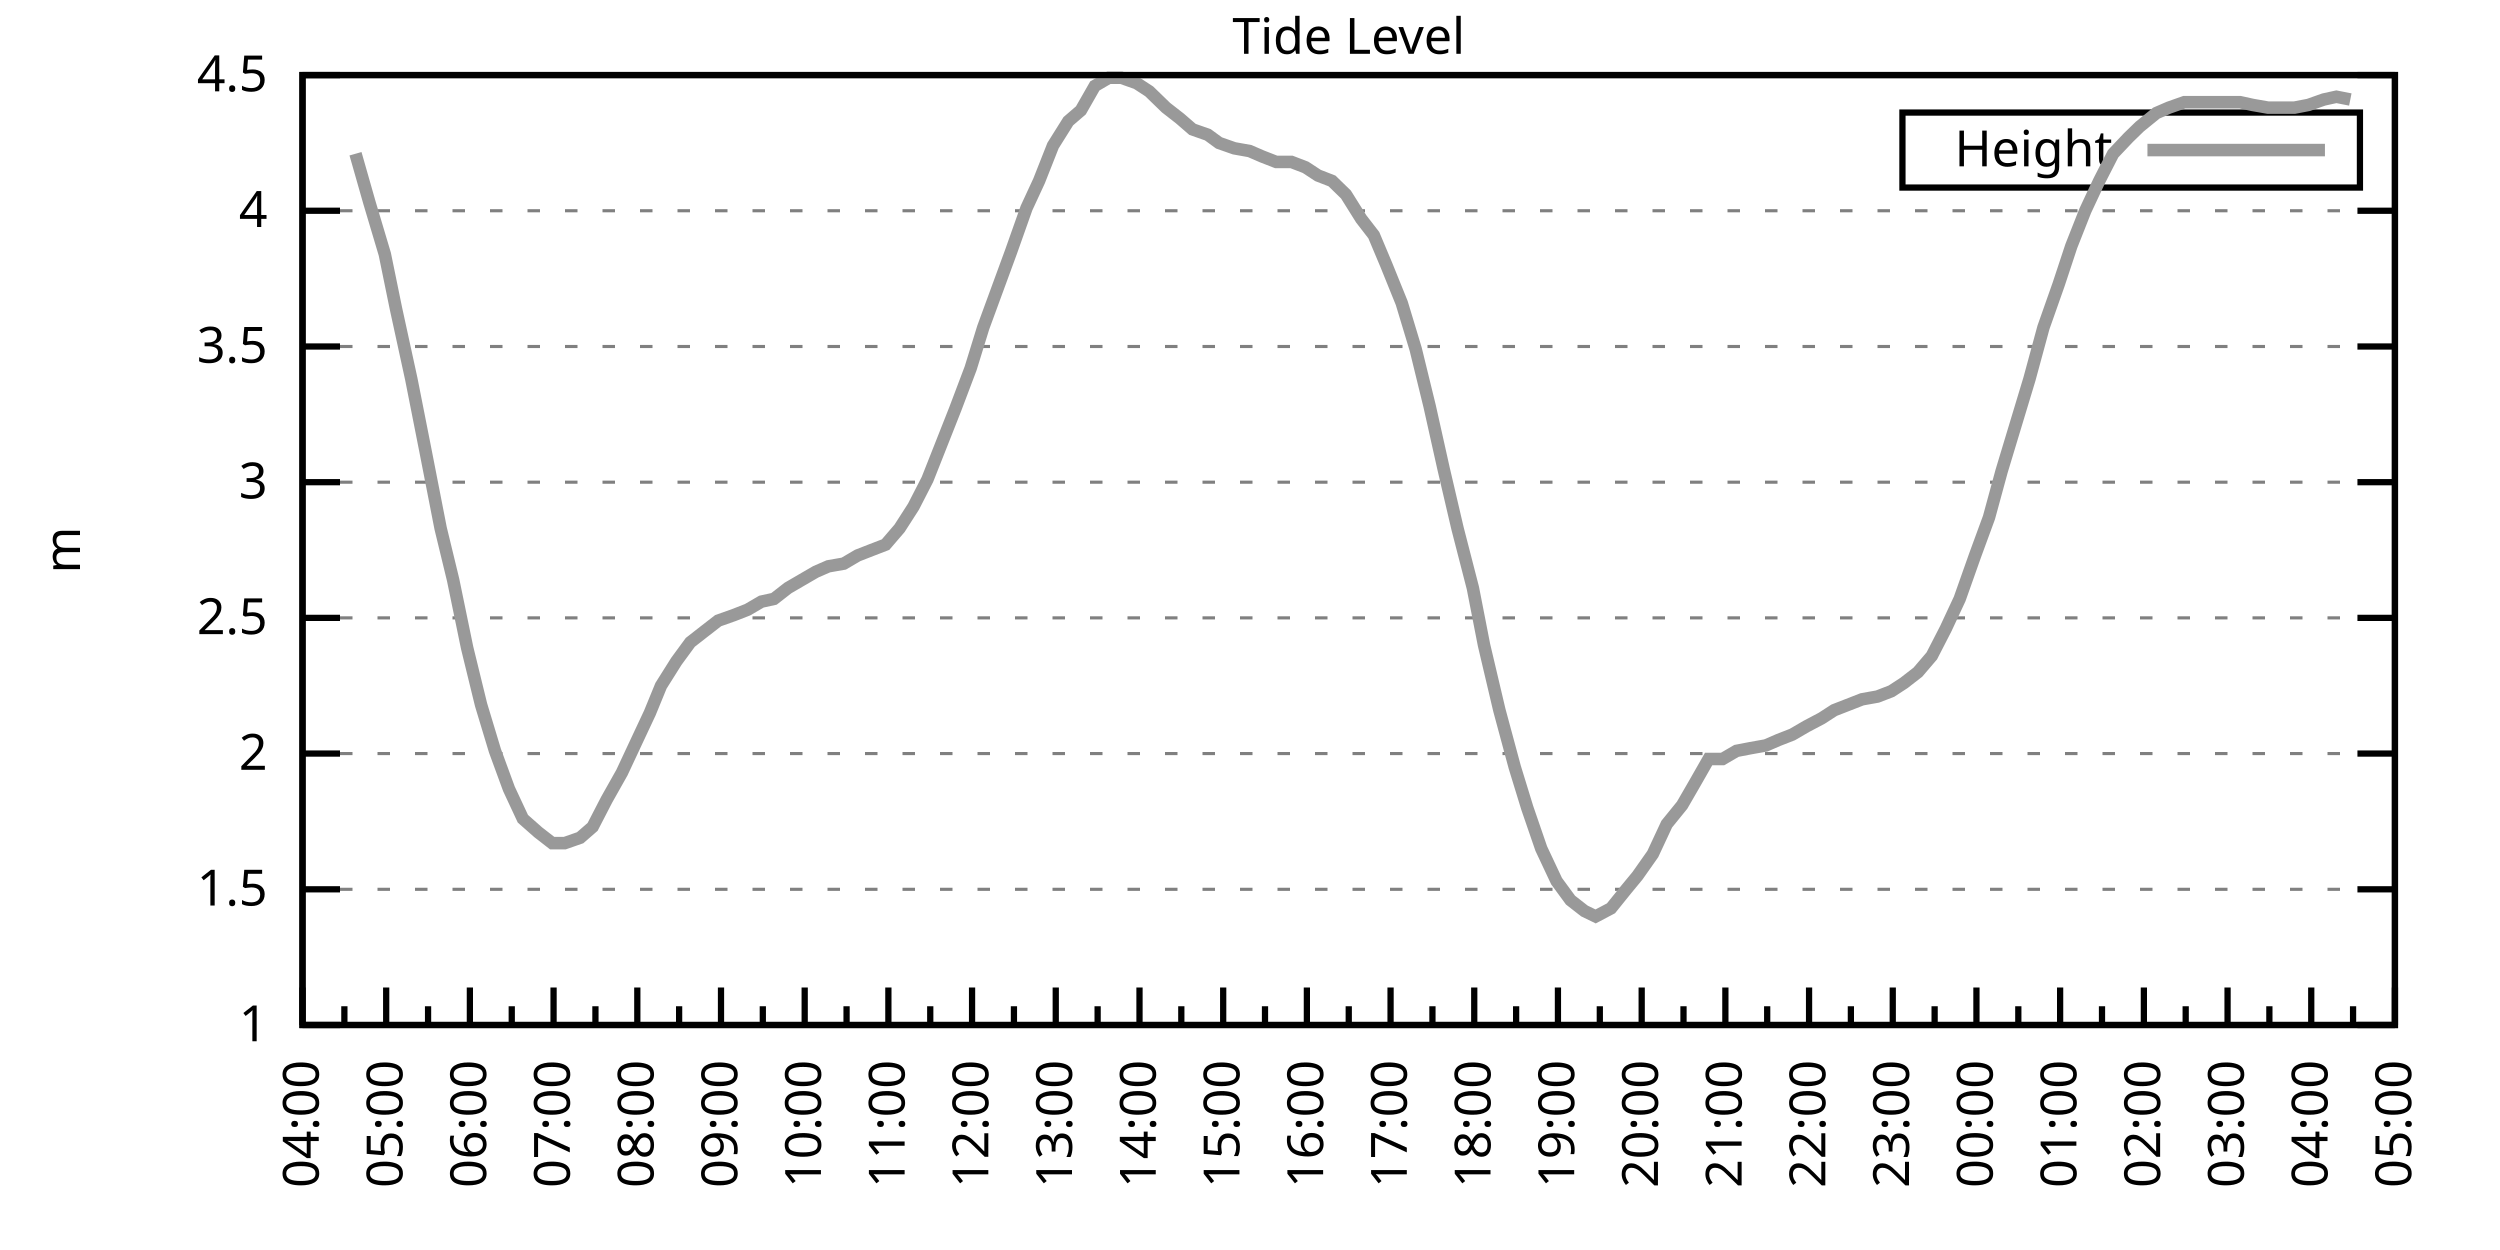
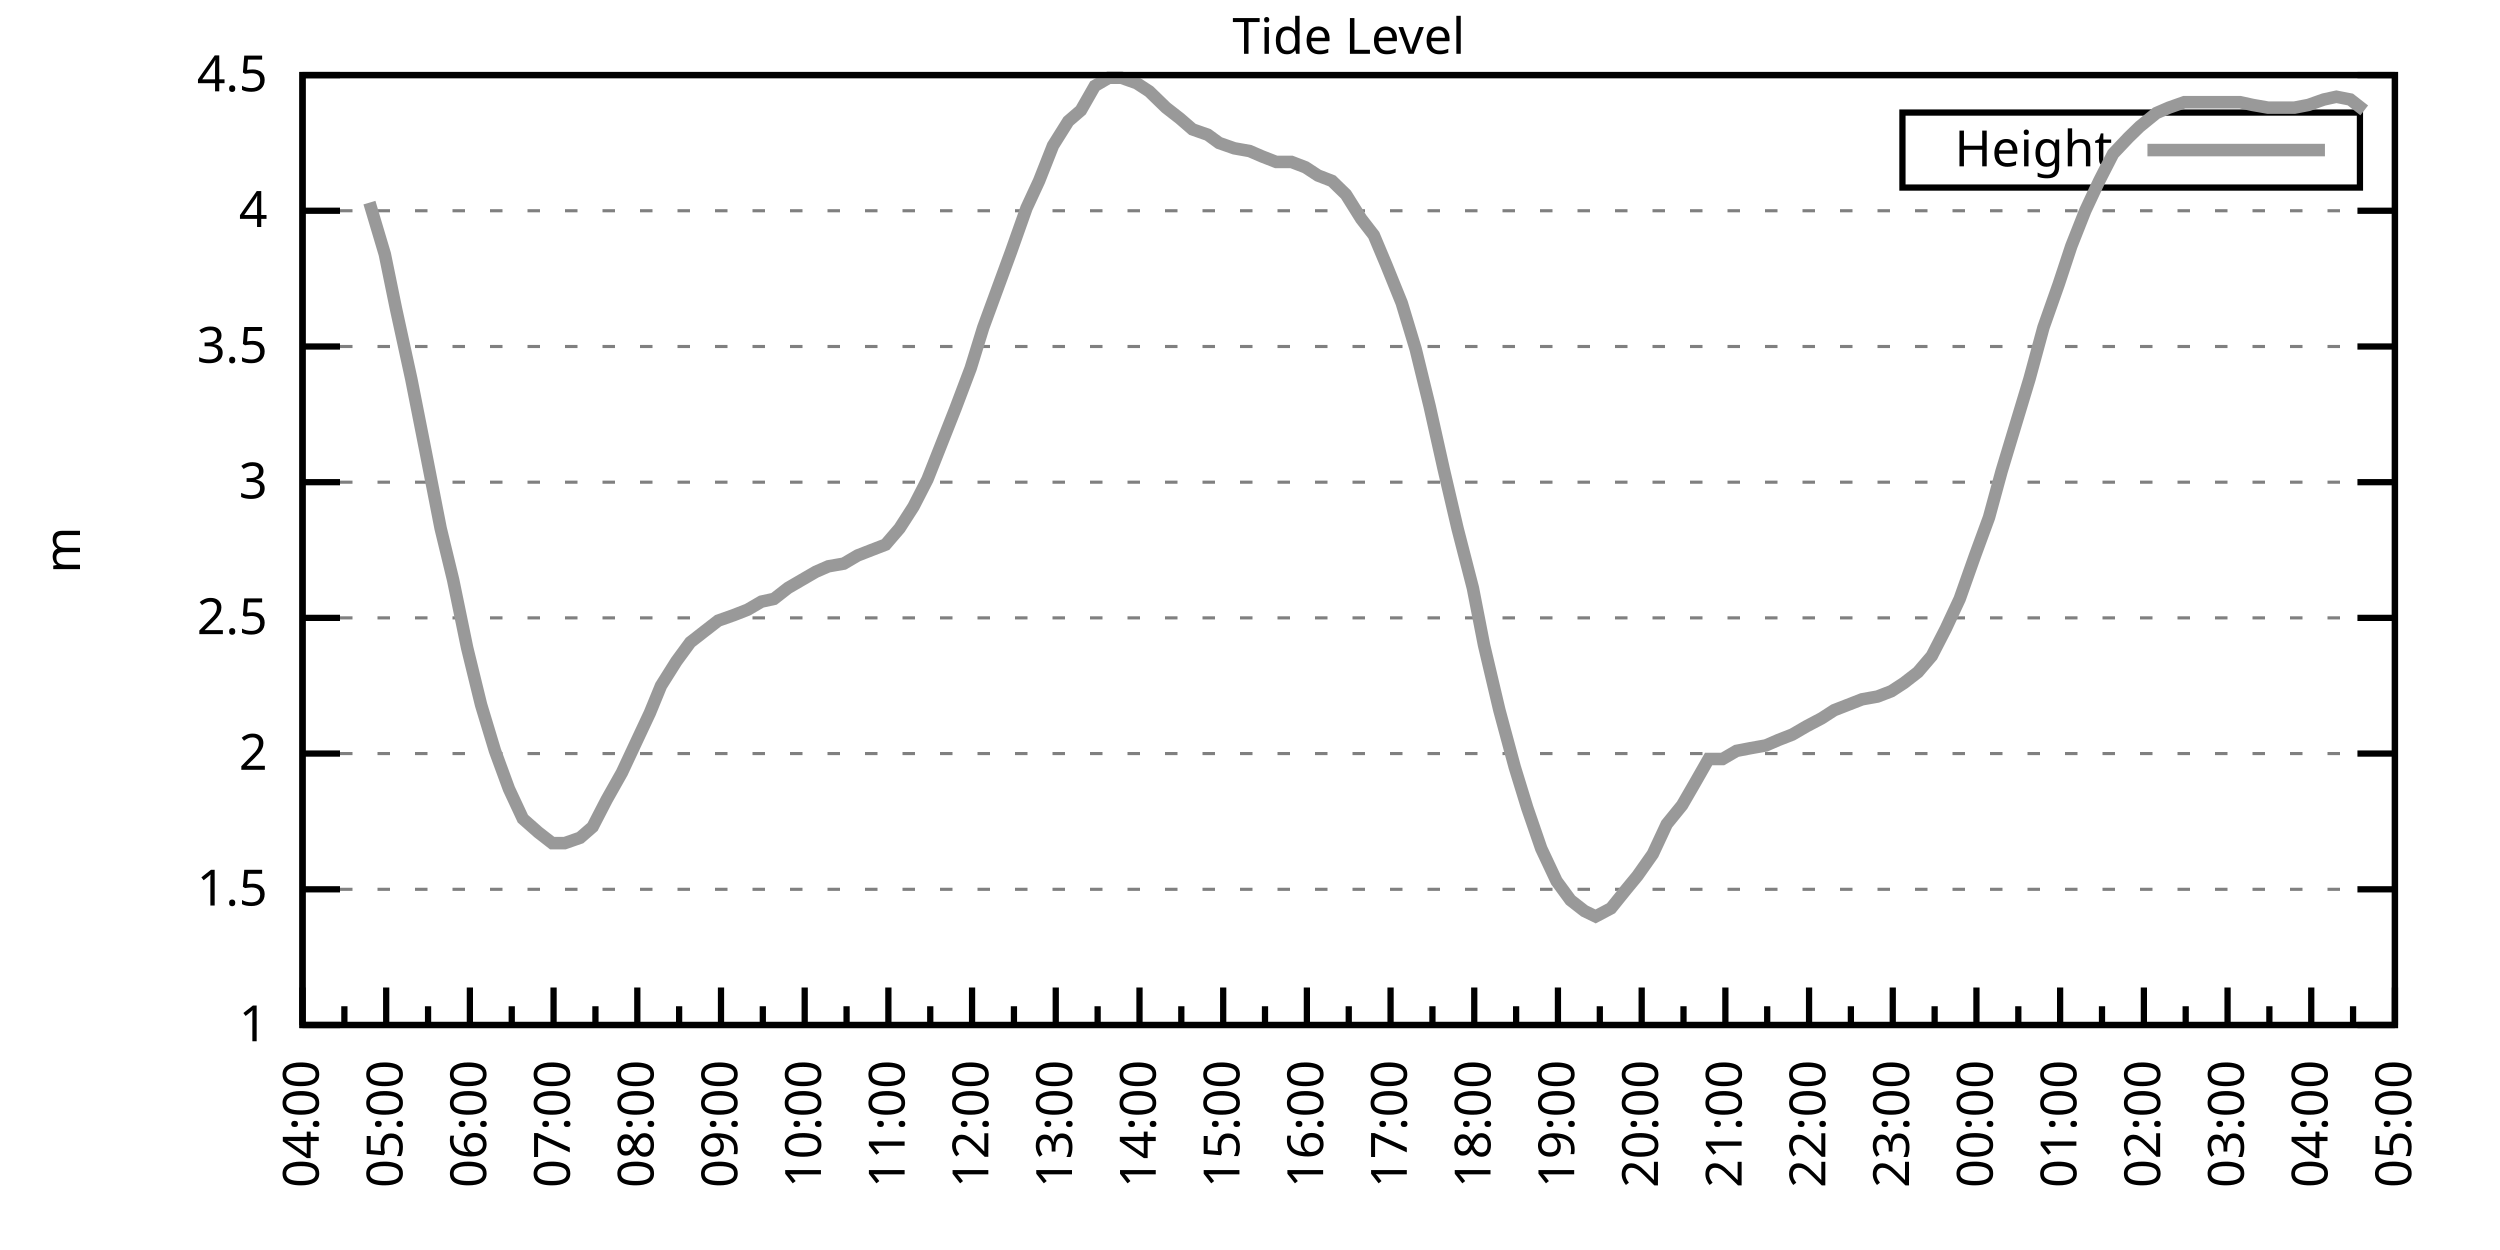
<svg xmlns="http://www.w3.org/2000/svg" xmlns:xlink="http://www.w3.org/1999/xlink" width="400" height="200" viewBox="0 0 400 200">
  <g id="gnuplot_canvas">
    <rect x="0" y="0" width="400" height="200" fill="none" />
    <defs>
      <circle id="gpDot" r="0.5" stroke-width="0.5" stroke="currentColor" />
      <path id="gpPt0" stroke-width="0.333" stroke="currentColor" d="M-1,0 h2 M0,-1 v2" />
      <path id="gpPt1" stroke-width="0.333" stroke="currentColor" d="M-1,-1 L1,1 M1,-1 L-1,1" />
      <path id="gpPt2" stroke-width="0.333" stroke="currentColor" d="M-1,0 L1,0 M0,-1 L0,1 M-1,-1 L1,1 M-1,1 L1,-1" />
      <rect id="gpPt3" stroke-width="0.333" stroke="currentColor" x="-1" y="-1" width="2" height="2" />
      <rect id="gpPt4" stroke-width="0.333" stroke="currentColor" fill="currentColor" x="-1" y="-1" width="2" height="2" />
      <circle id="gpPt5" stroke-width="0.333" stroke="currentColor" cx="0" cy="0" r="1" />
      <use xlink:href="#gpPt5" id="gpPt6" fill="currentColor" stroke="none" />
      <path id="gpPt7" stroke-width="0.333" stroke="currentColor" d="M0,-1.33 L-1.33,0.67 L1.33,0.67 z" />
      <use xlink:href="#gpPt7" id="gpPt8" fill="currentColor" stroke="none" />
      <use xlink:href="#gpPt7" id="gpPt9" stroke="currentColor" transform="rotate(180)" />
      <use xlink:href="#gpPt9" id="gpPt10" fill="currentColor" stroke="none" />
      <use xlink:href="#gpPt3" id="gpPt11" stroke="currentColor" transform="rotate(45)" />
      <use xlink:href="#gpPt11" id="gpPt12" fill="currentColor" stroke="none" />
      <path id="gpPt13" stroke-width="0.333" stroke="currentColor" d="M0,1.330 L1.265,0.411 L0.782,-1.067 L-0.782,-1.076 L-1.265,0.411 z" />
      <use xlink:href="#gpPt13" id="gpPt14" fill="currentColor" stroke="none" />
      <filter id="textbox" filterUnits="objectBoundingBox" x="0" y="0" height="1" width="1">
        <feFlood flood-color="white" flood-opacity="1" result="bgnd" />
        <feComposite in="SourceGraphic" in2="bgnd" operator="atop" />
      </filter>
      <filter id="greybox" filterUnits="objectBoundingBox" x="0" y="0" height="1" width="1">
        <feFlood flood-color="lightgrey" flood-opacity="1" result="grey" />
        <feComposite in="SourceGraphic" in2="grey" operator="atop" />
      </filter>
    </defs>
    <g fill="none" color="white" stroke="currentColor" stroke-width="1.00" stroke-linecap="butt" stroke-linejoin="miter">
</g>
    <g fill="none" color="black" stroke="currentColor" stroke-width="1.00" stroke-linecap="butt" stroke-linejoin="miter">
      <g stroke="none" shape-rendering="crispEdges">
        <polygon fill="rgb(255, 255, 255)" points="48.40,164.00 383.18,164.00 383.18,12.02 48.40,12.02 " />
      </g>
    </g>
    <g fill="none" color="black" stroke="currentColor" stroke-width="1.00" stroke-linecap="butt" stroke-linejoin="miter">
</g>
    <g fill="none" color="black" stroke="black" stroke-width="0.50" stroke-linecap="butt" stroke-linejoin="miter">
</g>
    <g fill="none" color="gray" stroke="currentColor" stroke-width="0.50" stroke-linecap="butt" stroke-linejoin="miter">
      <path stroke="gray" stroke-dasharray="2,4" class="gridline" d="M48.40,164.00 L383.19,164.00  " />
    </g>
    <g fill="none" color="gray" stroke="gray" stroke-width="1.00" stroke-linecap="butt" stroke-linejoin="miter">
</g>
    <g fill="none" color="black" stroke="currentColor" stroke-width="1.00" stroke-linecap="butt" stroke-linejoin="miter">
      <path stroke="black" d="M48.40,164.00 L54.40,164.00 M383.19,164.00 L377.19,164.00  " />
      <g transform="translate(42.80,166.60)" stroke="none" fill="black" font-family="Sans" font-size="8.00" text-anchor="end">
        <text>
          <tspan font-family="Sans"> 1</tspan>
        </text>
      </g>
    </g>
    <g fill="none" color="black" stroke="currentColor" stroke-width="1.00" stroke-linecap="butt" stroke-linejoin="miter">
</g>
    <g fill="none" color="black" stroke="black" stroke-width="0.50" stroke-linecap="butt" stroke-linejoin="miter">
</g>
    <g fill="none" color="gray" stroke="currentColor" stroke-width="0.50" stroke-linecap="butt" stroke-linejoin="miter">
      <path stroke="gray" stroke-dasharray="2,4" class="gridline" d="M48.40,142.29 L383.19,142.29  " />
    </g>
    <g fill="none" color="gray" stroke="gray" stroke-width="1.00" stroke-linecap="butt" stroke-linejoin="miter">
</g>
    <g fill="none" color="black" stroke="currentColor" stroke-width="1.00" stroke-linecap="butt" stroke-linejoin="miter">
      <path stroke="black" d="M48.40,142.29 L54.40,142.29 M383.19,142.29 L377.19,142.29  " />
      <g transform="translate(42.80,144.89)" stroke="none" fill="black" font-family="Sans" font-size="8.00" text-anchor="end">
        <text>
          <tspan font-family="Sans"> 1.5</tspan>
        </text>
      </g>
    </g>
    <g fill="none" color="black" stroke="currentColor" stroke-width="1.00" stroke-linecap="butt" stroke-linejoin="miter">
</g>
    <g fill="none" color="black" stroke="black" stroke-width="0.50" stroke-linecap="butt" stroke-linejoin="miter">
</g>
    <g fill="none" color="gray" stroke="currentColor" stroke-width="0.50" stroke-linecap="butt" stroke-linejoin="miter">
      <path stroke="gray" stroke-dasharray="2,4" class="gridline" d="M48.40,120.57 L383.19,120.57  " />
    </g>
    <g fill="none" color="gray" stroke="gray" stroke-width="1.00" stroke-linecap="butt" stroke-linejoin="miter">
</g>
    <g fill="none" color="black" stroke="currentColor" stroke-width="1.00" stroke-linecap="butt" stroke-linejoin="miter">
      <path stroke="black" d="M48.40,120.57 L54.40,120.57 M383.19,120.57 L377.19,120.57  " />
      <g transform="translate(42.80,123.17)" stroke="none" fill="black" font-family="Sans" font-size="8.00" text-anchor="end">
        <text>
          <tspan font-family="Sans"> 2</tspan>
        </text>
      </g>
    </g>
    <g fill="none" color="black" stroke="currentColor" stroke-width="1.00" stroke-linecap="butt" stroke-linejoin="miter">
</g>
    <g fill="none" color="black" stroke="black" stroke-width="0.50" stroke-linecap="butt" stroke-linejoin="miter">
</g>
    <g fill="none" color="gray" stroke="currentColor" stroke-width="0.50" stroke-linecap="butt" stroke-linejoin="miter">
      <path stroke="gray" stroke-dasharray="2,4" class="gridline" d="M48.40,98.86 L383.19,98.86  " />
    </g>
    <g fill="none" color="gray" stroke="gray" stroke-width="1.00" stroke-linecap="butt" stroke-linejoin="miter">
</g>
    <g fill="none" color="black" stroke="currentColor" stroke-width="1.00" stroke-linecap="butt" stroke-linejoin="miter">
      <path stroke="black" d="M48.40,98.86 L54.40,98.86 M383.19,98.86 L377.19,98.86  " />
      <g transform="translate(42.80,101.46)" stroke="none" fill="black" font-family="Sans" font-size="8.00" text-anchor="end">
        <text>
          <tspan font-family="Sans"> 2.5</tspan>
        </text>
      </g>
    </g>
    <g fill="none" color="black" stroke="currentColor" stroke-width="1.00" stroke-linecap="butt" stroke-linejoin="miter">
</g>
    <g fill="none" color="black" stroke="black" stroke-width="0.50" stroke-linecap="butt" stroke-linejoin="miter">
</g>
    <g fill="none" color="gray" stroke="currentColor" stroke-width="0.50" stroke-linecap="butt" stroke-linejoin="miter">
      <path stroke="gray" stroke-dasharray="2,4" class="gridline" d="M48.40,77.15 L383.19,77.15  " />
    </g>
    <g fill="none" color="gray" stroke="gray" stroke-width="1.00" stroke-linecap="butt" stroke-linejoin="miter">
</g>
    <g fill="none" color="black" stroke="currentColor" stroke-width="1.00" stroke-linecap="butt" stroke-linejoin="miter">
      <path stroke="black" d="M48.40,77.15 L54.40,77.15 M383.19,77.15 L377.19,77.15  " />
      <g transform="translate(42.80,79.75)" stroke="none" fill="black" font-family="Sans" font-size="8.00" text-anchor="end">
        <text>
          <tspan font-family="Sans"> 3</tspan>
        </text>
      </g>
    </g>
    <g fill="none" color="black" stroke="currentColor" stroke-width="1.00" stroke-linecap="butt" stroke-linejoin="miter">
</g>
    <g fill="none" color="black" stroke="black" stroke-width="0.50" stroke-linecap="butt" stroke-linejoin="miter">
</g>
    <g fill="none" color="gray" stroke="currentColor" stroke-width="0.50" stroke-linecap="butt" stroke-linejoin="miter">
      <path stroke="gray" stroke-dasharray="2,4" class="gridline" d="M48.40,55.44 L383.19,55.44  " />
    </g>
    <g fill="none" color="gray" stroke="gray" stroke-width="1.00" stroke-linecap="butt" stroke-linejoin="miter">
</g>
    <g fill="none" color="black" stroke="currentColor" stroke-width="1.00" stroke-linecap="butt" stroke-linejoin="miter">
      <path stroke="black" d="M48.40,55.44 L54.40,55.44 M383.19,55.44 L377.19,55.44  " />
      <g transform="translate(42.80,58.04)" stroke="none" fill="black" font-family="Sans" font-size="8.00" text-anchor="end">
        <text>
          <tspan font-family="Sans"> 3.5</tspan>
        </text>
      </g>
    </g>
    <g fill="none" color="black" stroke="currentColor" stroke-width="1.00" stroke-linecap="butt" stroke-linejoin="miter">
</g>
    <g fill="none" color="black" stroke="black" stroke-width="0.50" stroke-linecap="butt" stroke-linejoin="miter">
</g>
    <g fill="none" color="gray" stroke="currentColor" stroke-width="0.50" stroke-linecap="butt" stroke-linejoin="miter">
      <path stroke="gray" stroke-dasharray="2,4" class="gridline" d="M48.40,33.72 L383.19,33.72  " />
    </g>
    <g fill="none" color="gray" stroke="gray" stroke-width="1.00" stroke-linecap="butt" stroke-linejoin="miter">
</g>
    <g fill="none" color="black" stroke="currentColor" stroke-width="1.00" stroke-linecap="butt" stroke-linejoin="miter">
      <path stroke="black" d="M48.40,33.72 L54.40,33.72 M383.19,33.72 L377.19,33.72  " />
      <g transform="translate(42.80,36.32)" stroke="none" fill="black" font-family="Sans" font-size="8.00" text-anchor="end">
        <text>
          <tspan font-family="Sans"> 4</tspan>
        </text>
      </g>
    </g>
    <g fill="none" color="black" stroke="currentColor" stroke-width="1.00" stroke-linecap="butt" stroke-linejoin="miter">
</g>
    <g fill="none" color="black" stroke="black" stroke-width="0.50" stroke-linecap="butt" stroke-linejoin="miter">
</g>
    <g fill="none" color="gray" stroke="currentColor" stroke-width="0.50" stroke-linecap="butt" stroke-linejoin="miter">
      <path stroke="gray" stroke-dasharray="2,4" class="gridline" d="M48.40,12.01 L383.19,12.01  " />
    </g>
    <g fill="none" color="gray" stroke="gray" stroke-width="1.00" stroke-linecap="butt" stroke-linejoin="miter">
</g>
    <g fill="none" color="black" stroke="currentColor" stroke-width="1.00" stroke-linecap="butt" stroke-linejoin="miter">
      <path stroke="black" d="M48.40,12.01 L54.40,12.01 M383.19,12.01 L377.19,12.01  " />
      <g transform="translate(42.80,14.61)" stroke="none" fill="black" font-family="Sans" font-size="8.00" text-anchor="end">
        <text>
          <tspan font-family="Sans"> 4.5</tspan>
        </text>
      </g>
    </g>
    <g fill="none" color="black" stroke="currentColor" stroke-width="1.00" stroke-linecap="butt" stroke-linejoin="miter">
      <path stroke="black" d="M48.40,164.00 L48.40,158.00  " />
      <g transform="translate(51.00,169.60) rotate(270)" stroke="none" fill="black" font-family="Sans" font-size="8.00" text-anchor="end">
        <text>
          <tspan font-family="Sans">04:00</tspan>
        </text>
      </g>
    </g>
    <g fill="none" color="black" stroke="currentColor" stroke-width="1.00" stroke-linecap="butt" stroke-linejoin="miter">
      <path stroke="black" d="M55.10,164.00 L55.10,161.00 M61.79,164.00 L61.79,158.00  " />
      <g transform="translate(64.39,169.60) rotate(270)" stroke="none" fill="black" font-family="Sans" font-size="8.00" text-anchor="end">
        <text>
          <tspan font-family="Sans">05:00</tspan>
        </text>
      </g>
    </g>
    <g fill="none" color="black" stroke="currentColor" stroke-width="1.00" stroke-linecap="butt" stroke-linejoin="miter">
      <path stroke="black" d="M68.49,164.00 L68.49,161.00 M75.18,164.00 L75.18,158.00  " />
      <g transform="translate(77.78,169.60) rotate(270)" stroke="none" fill="black" font-family="Sans" font-size="8.00" text-anchor="end">
        <text>
          <tspan font-family="Sans">06:00</tspan>
        </text>
      </g>
    </g>
    <g fill="none" color="black" stroke="currentColor" stroke-width="1.00" stroke-linecap="butt" stroke-linejoin="miter">
      <path stroke="black" d="M81.88,164.00 L81.88,161.00 M88.57,164.00 L88.57,158.00  " />
      <g transform="translate(91.17,169.60) rotate(270)" stroke="none" fill="black" font-family="Sans" font-size="8.00" text-anchor="end">
        <text>
          <tspan font-family="Sans">07:00</tspan>
        </text>
      </g>
    </g>
    <g fill="none" color="black" stroke="currentColor" stroke-width="1.00" stroke-linecap="butt" stroke-linejoin="miter">
      <path stroke="black" d="M95.27,164.00 L95.27,161.00 M101.97,164.00 L101.97,158.00  " />
      <g transform="translate(104.57,169.60) rotate(270)" stroke="none" fill="black" font-family="Sans" font-size="8.00" text-anchor="end">
        <text>
          <tspan font-family="Sans">08:00</tspan>
        </text>
      </g>
    </g>
    <g fill="none" color="black" stroke="currentColor" stroke-width="1.00" stroke-linecap="butt" stroke-linejoin="miter">
      <path stroke="black" d="M108.66,164.00 L108.66,161.00 M115.36,164.00 L115.36,158.00  " />
      <g transform="translate(117.96,169.60) rotate(270)" stroke="none" fill="black" font-family="Sans" font-size="8.00" text-anchor="end">
        <text>
          <tspan font-family="Sans">09:00</tspan>
        </text>
      </g>
    </g>
    <g fill="none" color="black" stroke="currentColor" stroke-width="1.00" stroke-linecap="butt" stroke-linejoin="miter">
      <path stroke="black" d="M122.05,164.00 L122.05,161.00 M128.75,164.00 L128.75,158.00  " />
      <g transform="translate(131.35,169.60) rotate(270)" stroke="none" fill="black" font-family="Sans" font-size="8.00" text-anchor="end">
        <text>
          <tspan font-family="Sans">10:00</tspan>
        </text>
      </g>
    </g>
    <g fill="none" color="black" stroke="currentColor" stroke-width="1.00" stroke-linecap="butt" stroke-linejoin="miter">
      <path stroke="black" d="M135.45,164.00 L135.45,161.00 M142.14,164.00 L142.14,158.00  " />
      <g transform="translate(144.74,169.60) rotate(270)" stroke="none" fill="black" font-family="Sans" font-size="8.00" text-anchor="end">
        <text>
          <tspan font-family="Sans">11:00</tspan>
        </text>
      </g>
    </g>
    <g fill="none" color="black" stroke="currentColor" stroke-width="1.00" stroke-linecap="butt" stroke-linejoin="miter">
      <path stroke="black" d="M148.84,164.00 L148.84,161.00 M155.53,164.00 L155.53,158.00  " />
      <g transform="translate(158.13,169.60) rotate(270)" stroke="none" fill="black" font-family="Sans" font-size="8.00" text-anchor="end">
        <text>
          <tspan font-family="Sans">12:00</tspan>
        </text>
      </g>
    </g>
    <g fill="none" color="black" stroke="currentColor" stroke-width="1.00" stroke-linecap="butt" stroke-linejoin="miter">
      <path stroke="black" d="M162.23,164.00 L162.23,161.00 M168.92,164.00 L168.92,158.00  " />
      <g transform="translate(171.52,169.60) rotate(270)" stroke="none" fill="black" font-family="Sans" font-size="8.00" text-anchor="end">
        <text>
          <tspan font-family="Sans">13:00</tspan>
        </text>
      </g>
    </g>
    <g fill="none" color="black" stroke="currentColor" stroke-width="1.00" stroke-linecap="butt" stroke-linejoin="miter">
      <path stroke="black" d="M175.62,164.00 L175.62,161.00 M182.32,164.00 L182.32,158.00  " />
      <g transform="translate(184.92,169.60) rotate(270)" stroke="none" fill="black" font-family="Sans" font-size="8.00" text-anchor="end">
        <text>
          <tspan font-family="Sans">14:00</tspan>
        </text>
      </g>
    </g>
    <g fill="none" color="black" stroke="currentColor" stroke-width="1.00" stroke-linecap="butt" stroke-linejoin="miter">
      <path stroke="black" d="M189.01,164.00 L189.01,161.00 M195.71,164.00 L195.71,158.00  " />
      <g transform="translate(198.31,169.60) rotate(270)" stroke="none" fill="black" font-family="Sans" font-size="8.00" text-anchor="end">
        <text>
          <tspan font-family="Sans">15:00</tspan>
        </text>
      </g>
    </g>
    <g fill="none" color="black" stroke="currentColor" stroke-width="1.00" stroke-linecap="butt" stroke-linejoin="miter">
      <path stroke="black" d="M202.40,164.00 L202.40,161.00 M209.10,164.00 L209.10,158.00  " />
      <g transform="translate(211.70,169.60) rotate(270)" stroke="none" fill="black" font-family="Sans" font-size="8.00" text-anchor="end">
        <text>
          <tspan font-family="Sans">16:00</tspan>
        </text>
      </g>
    </g>
    <g fill="none" color="black" stroke="currentColor" stroke-width="1.00" stroke-linecap="butt" stroke-linejoin="miter">
      <path stroke="black" d="M215.80,164.00 L215.80,161.00 M222.49,164.00 L222.49,158.00  " />
      <g transform="translate(225.09,169.60) rotate(270)" stroke="none" fill="black" font-family="Sans" font-size="8.00" text-anchor="end">
        <text>
          <tspan font-family="Sans">17:00</tspan>
        </text>
      </g>
    </g>
    <g fill="none" color="black" stroke="currentColor" stroke-width="1.00" stroke-linecap="butt" stroke-linejoin="miter">
      <path stroke="black" d="M229.19,164.00 L229.19,161.00 M235.88,164.00 L235.88,158.00  " />
      <g transform="translate(238.48,169.60) rotate(270)" stroke="none" fill="black" font-family="Sans" font-size="8.00" text-anchor="end">
        <text>
          <tspan font-family="Sans">18:00</tspan>
        </text>
      </g>
    </g>
    <g fill="none" color="black" stroke="currentColor" stroke-width="1.00" stroke-linecap="butt" stroke-linejoin="miter">
      <path stroke="black" d="M242.58,164.00 L242.58,161.00 M249.27,164.00 L249.27,158.00  " />
      <g transform="translate(251.87,169.60) rotate(270)" stroke="none" fill="black" font-family="Sans" font-size="8.00" text-anchor="end">
        <text>
          <tspan font-family="Sans">19:00</tspan>
        </text>
      </g>
    </g>
    <g fill="none" color="black" stroke="currentColor" stroke-width="1.00" stroke-linecap="butt" stroke-linejoin="miter">
      <path stroke="black" d="M255.97,164.00 L255.97,161.00 M262.67,164.00 L262.67,158.00  " />
      <g transform="translate(265.27,169.60) rotate(270)" stroke="none" fill="black" font-family="Sans" font-size="8.00" text-anchor="end">
        <text>
          <tspan font-family="Sans">20:00</tspan>
        </text>
      </g>
    </g>
    <g fill="none" color="black" stroke="currentColor" stroke-width="1.00" stroke-linecap="butt" stroke-linejoin="miter">
      <path stroke="black" d="M269.36,164.00 L269.36,161.00 M276.06,164.00 L276.06,158.00  " />
      <g transform="translate(278.66,169.60) rotate(270)" stroke="none" fill="black" font-family="Sans" font-size="8.00" text-anchor="end">
        <text>
          <tspan font-family="Sans">21:00</tspan>
        </text>
      </g>
    </g>
    <g fill="none" color="black" stroke="currentColor" stroke-width="1.00" stroke-linecap="butt" stroke-linejoin="miter">
      <path stroke="black" d="M282.75,164.00 L282.75,161.00 M289.45,164.00 L289.45,158.00  " />
      <g transform="translate(292.05,169.60) rotate(270)" stroke="none" fill="black" font-family="Sans" font-size="8.00" text-anchor="end">
        <text>
          <tspan font-family="Sans">22:00</tspan>
        </text>
      </g>
    </g>
    <g fill="none" color="black" stroke="currentColor" stroke-width="1.00" stroke-linecap="butt" stroke-linejoin="miter">
      <path stroke="black" d="M296.14,164.00 L296.14,161.00 M302.84,164.00 L302.84,158.00  " />
      <g transform="translate(305.44,169.60) rotate(270)" stroke="none" fill="black" font-family="Sans" font-size="8.00" text-anchor="end">
        <text>
          <tspan font-family="Sans">23:00</tspan>
        </text>
      </g>
    </g>
    <g fill="none" color="black" stroke="currentColor" stroke-width="1.00" stroke-linecap="butt" stroke-linejoin="miter">
      <path stroke="black" d="M309.54,164.00 L309.54,161.00 M316.23,164.00 L316.23,158.00  " />
      <g transform="translate(318.83,169.60) rotate(270)" stroke="none" fill="black" font-family="Sans" font-size="8.00" text-anchor="end">
        <text>
          <tspan font-family="Sans">00:00</tspan>
        </text>
      </g>
    </g>
    <g fill="none" color="black" stroke="currentColor" stroke-width="1.00" stroke-linecap="butt" stroke-linejoin="miter">
      <path stroke="black" d="M322.93,164.00 L322.93,161.00 M329.62,164.00 L329.62,158.00  " />
      <g transform="translate(332.22,169.60) rotate(270)" stroke="none" fill="black" font-family="Sans" font-size="8.00" text-anchor="end">
        <text>
          <tspan font-family="Sans">01:00</tspan>
        </text>
      </g>
    </g>
    <g fill="none" color="black" stroke="currentColor" stroke-width="1.00" stroke-linecap="butt" stroke-linejoin="miter">
      <path stroke="black" d="M336.32,164.00 L336.32,161.00 M343.02,164.00 L343.02,158.00  " />
      <g transform="translate(345.62,169.60) rotate(270)" stroke="none" fill="black" font-family="Sans" font-size="8.00" text-anchor="end">
        <text>
          <tspan font-family="Sans">02:00</tspan>
        </text>
      </g>
    </g>
    <g fill="none" color="black" stroke="currentColor" stroke-width="1.00" stroke-linecap="butt" stroke-linejoin="miter">
      <path stroke="black" d="M349.71,164.00 L349.71,161.00 M356.41,164.00 L356.41,158.00  " />
      <g transform="translate(359.01,169.60) rotate(270)" stroke="none" fill="black" font-family="Sans" font-size="8.00" text-anchor="end">
        <text>
          <tspan font-family="Sans">03:00</tspan>
        </text>
      </g>
    </g>
    <g fill="none" color="black" stroke="currentColor" stroke-width="1.00" stroke-linecap="butt" stroke-linejoin="miter">
      <path stroke="black" d="M363.10,164.00 L363.10,161.00 M369.80,164.00 L369.80,158.00  " />
      <g transform="translate(372.40,169.60) rotate(270)" stroke="none" fill="black" font-family="Sans" font-size="8.00" text-anchor="end">
        <text>
          <tspan font-family="Sans">04:00</tspan>
        </text>
      </g>
    </g>
    <g fill="none" color="black" stroke="currentColor" stroke-width="1.00" stroke-linecap="butt" stroke-linejoin="miter">
      <path stroke="black" d="M376.49,164.00 L376.49,161.00 M383.19,164.00 L383.19,158.00  " />
      <g transform="translate(385.79,169.60) rotate(270)" stroke="none" fill="black" font-family="Sans" font-size="8.00" text-anchor="end">
        <text>
          <tspan font-family="Sans">05:00</tspan>
        </text>
      </g>
    </g>
    <g fill="none" color="black" stroke="currentColor" stroke-width="1.00" stroke-linecap="butt" stroke-linejoin="miter">
</g>
    <g fill="none" color="black" stroke="currentColor" stroke-width="1.00" stroke-linecap="butt" stroke-linejoin="miter">
      <path stroke="black" d="M48.40,12.01 L48.40,164.00 L383.19,164.00 L383.19,12.01 L48.40,12.01 Z  " />
    </g>
    <g fill="none" color="black" stroke="currentColor" stroke-width="1.00" stroke-linecap="butt" stroke-linejoin="miter">
      <g transform="translate(12.80,88.01) rotate(270)" stroke="none" fill="black" font-family="Sans" font-size="8.00" text-anchor="middle">
        <text>
          <tspan font-family="Sans">m</tspan>
        </text>
      </g>
    </g>
    <g fill="none" color="black" stroke="currentColor" stroke-width="1.00" stroke-linecap="butt" stroke-linejoin="miter">
</g>
    <g fill="none" color="black" stroke="currentColor" stroke-width="1.00" stroke-linecap="butt" stroke-linejoin="miter">
      <path stroke="black" d="M304.39,30.01 L304.39,18.01 L377.59,18.01 L377.59,30.01 L304.39,30.01 Z  " />
    </g>
    <g id="Tide_level_plot_1">
      <g fill="none" color="white" stroke="black" stroke-width="2.00" stroke-linecap="butt" stroke-linejoin="miter">
</g>
      <g fill="none" color="black" stroke="currentColor" stroke-width="2.00" stroke-linecap="butt" stroke-linejoin="miter">
        <g transform="translate(337.99,26.61)" stroke="none" fill="black" font-family="Sans" font-size="8.00" text-anchor="end">
          <text>
            <tspan font-family="Sans">Height</tspan>
          </text>
        </g>
      </g>
      <g fill="none" color="black" stroke="currentColor" stroke-width="2.00" stroke-linecap="butt" stroke-linejoin="miter">
-         <path stroke="rgb(153, 153, 153)" d="M343.59,24.01 L371.99,24.01 M56.88,24.60 L59.11,32.42 L61.57,40.67 L63.35,49.36 L65.81,60.65 L68.04,71.94   L70.50,84.53 L72.50,92.78 L74.74,103.64 L76.97,112.76 L79.20,120.14 L81.43,126.22 L83.66,131.00 L86.12,133.17   L88.35,134.90 L90.36,134.90 L92.82,134.04 L94.82,132.30 L97.06,127.96 L99.51,123.61 L101.74,118.84 L103.98,114.06   L105.76,109.72 L108.22,105.81 L110.45,102.77 L112.68,101.03 L114.91,99.30 L117.37,98.43 L119.60,97.56 L121.83,96.26   L123.84,95.82 L126.07,94.08 L128.30,92.78 L130.54,91.48 L132.54,90.61 L135.00,90.18 L137.23,88.87 L139.46,88.00   L141.69,87.14 L143.93,84.53 L146.16,81.06 L148.39,76.71 L150.62,71.07 L152.85,65.42 L155.31,58.91 L157.32,52.40   L159.55,46.32 L161.78,40.24 L164.24,33.29 L166.25,28.95 L168.48,23.30 L170.93,19.39 L172.94,17.66 L175.17,13.75   L177.41,12.44 L179.41,12.44 L181.87,13.31 L183.88,14.62 L186.56,17.22 L188.79,18.96 L190.80,20.70 L193.25,21.56   L195.04,22.87 L197.49,23.73 L199.95,24.17 L201.96,25.04 L204.19,25.91 L206.64,25.91 L208.88,26.77 L210.88,28.08   L213.12,28.95 L215.35,31.12 L217.80,35.03 L219.81,37.63 L221.82,42.41 L224.28,48.49 L226.51,55.87 L228.74,64.99   L230.97,74.98 L233.20,84.53 L235.66,94.08 L237.44,103.20 L239.90,113.63 L242.36,122.75 L244.36,129.26 L246.60,135.77   L249.05,140.98 L251.28,144.02 L253.51,145.76 L255.30,146.63 L257.76,145.33 L260.21,142.29 L262.00,140.12 L264.45,136.64   L266.68,131.86 L269.14,128.83 L271.15,125.35 L273.38,121.44 L275.61,121.44 L277.84,120.14 L280.07,119.71 L282.53,119.27   L284.54,118.40 L286.77,117.53 L289.00,116.23 L291.46,114.93 L293.47,113.63 L295.70,112.76 L297.93,111.89 L300.39,111.45   L302.62,110.59 L304.63,109.28 L306.86,107.55 L309.09,104.94 L311.32,100.60 L313.55,95.82 L316.01,88.87 L318.24,82.79   L320.25,75.41 L322.48,68.03 L324.71,60.65 L326.95,52.40 L329.40,45.45 L331.41,39.37 L333.64,33.72 L335.87,28.95   L338.10,24.60 L340.56,22.00 L342.35,20.26 L345.02,18.09 L347.03,17.22 L349.49,16.35 L351.72,16.35 L353.95,16.35   L355.96,16.35 L358.42,16.35 L360.42,16.79 L362.88,17.22 L364.89,17.22 L367.12,17.22 L369.35,16.79 L371.81,15.92   L373.82,15.48 L376.05,15.92  " />
+         <path stroke="rgb(153, 153, 153)" d="M343.59,24.01 L371.99,24.01 M59.11,32.42 L61.57,40.67 L63.35,49.36 L65.81,60.65 L68.04,71.94 L70.50,84.53   L72.50,92.78 L74.74,103.64 L76.97,112.76 L79.20,120.14 L81.43,126.22 L83.66,131.00 L86.12,133.17 L88.35,134.90   L90.36,134.90 L92.82,134.04 L94.82,132.30 L97.06,127.96 L99.51,123.61 L101.74,118.84 L103.98,114.06 L105.76,109.72   L108.22,105.81 L110.45,102.77 L112.68,101.03 L114.91,99.30 L117.37,98.43 L119.60,97.56 L121.83,96.26 L123.84,95.82   L126.07,94.08 L128.30,92.78 L130.54,91.48 L132.54,90.61 L135.00,90.18 L137.23,88.87 L139.46,88.00 L141.69,87.14   L143.93,84.53 L146.16,81.06 L148.39,76.71 L150.62,71.07 L152.85,65.42 L155.31,58.91 L157.32,52.40 L159.55,46.32   L161.78,40.24 L164.24,33.29 L166.25,28.95 L168.48,23.30 L170.93,19.39 L172.94,17.66 L175.17,13.75 L177.41,12.44   L179.41,12.44 L181.87,13.31 L183.88,14.62 L186.56,17.22 L188.79,18.96 L190.80,20.70 L193.25,21.56 L195.04,22.87   L197.49,23.73 L199.95,24.17 L201.96,25.04 L204.19,25.91 L206.64,25.91 L208.88,26.77 L210.88,28.08 L213.12,28.95   L215.35,31.12 L217.80,35.03 L219.81,37.63 L221.82,42.41 L224.28,48.49 L226.51,55.87 L228.74,64.99 L230.97,74.98   L233.20,84.53 L235.66,94.08 L237.44,103.20 L239.90,113.63 L242.36,122.75 L244.36,129.26 L246.60,135.77 L249.05,140.98   L251.28,144.02 L253.51,145.76 L255.30,146.63 L257.76,145.33 L260.21,142.29 L262.00,140.12 L264.45,136.64 L266.68,131.86   L269.14,128.83 L271.15,125.35 L273.38,121.44 L275.61,121.44 L277.84,120.14 L280.07,119.71 L282.53,119.27 L284.54,118.40   L286.77,117.53 L289.00,116.23 L291.46,114.93 L293.47,113.63 L295.70,112.76 L297.93,111.89 L300.39,111.45 L302.62,110.59   L304.63,109.28 L306.86,107.55 L309.09,104.94 L311.32,100.60 L313.55,95.82 L316.01,88.87 L318.24,82.79 L320.25,75.41   L322.48,68.03 L324.71,60.65 L326.95,52.40 L329.40,45.45 L331.41,39.37 L333.64,33.72 L335.87,28.95 L338.10,24.60   L340.56,22.00 L342.35,20.26 L345.02,18.09 L347.03,17.22 L349.49,16.35 L351.72,16.35 L353.95,16.35 L355.96,16.35   L358.42,16.35 L360.42,16.79 L362.88,17.22 L364.89,17.22 L367.12,17.22 L369.35,16.79 L371.81,15.92 L373.82,15.48   L376.05,15.92 L378.28,17.66  " />
      </g>
    </g>
    <g fill="none" color="black" stroke="currentColor" stroke-width="2.00" stroke-linecap="butt" stroke-linejoin="miter">
</g>
    <g fill="none" color="black" stroke="black" stroke-width="1.00" stroke-linecap="butt" stroke-linejoin="miter">
</g>
    <g fill="none" color="black" stroke="currentColor" stroke-width="1.00" stroke-linecap="butt" stroke-linejoin="miter">
      <path stroke="black" d="M48.40,12.01 L48.40,164.00 L383.19,164.00 L383.19,12.01 L48.40,12.01 Z  " />
    </g>
    <g fill="none" color="black" stroke="currentColor" stroke-width="1.00" stroke-linecap="butt" stroke-linejoin="miter">
      <g transform="translate(215.79,8.61)" stroke="none" fill="black" font-family="Sans" font-size="8.00" text-anchor="middle">
        <text>
          <tspan font-family="Sans">Tide Level</tspan>
        </text>
      </g>
    </g>
    <g fill="none" color="black" stroke="currentColor" stroke-width="1.00" stroke-linecap="butt" stroke-linejoin="miter">
</g>
  </g>
</svg>
